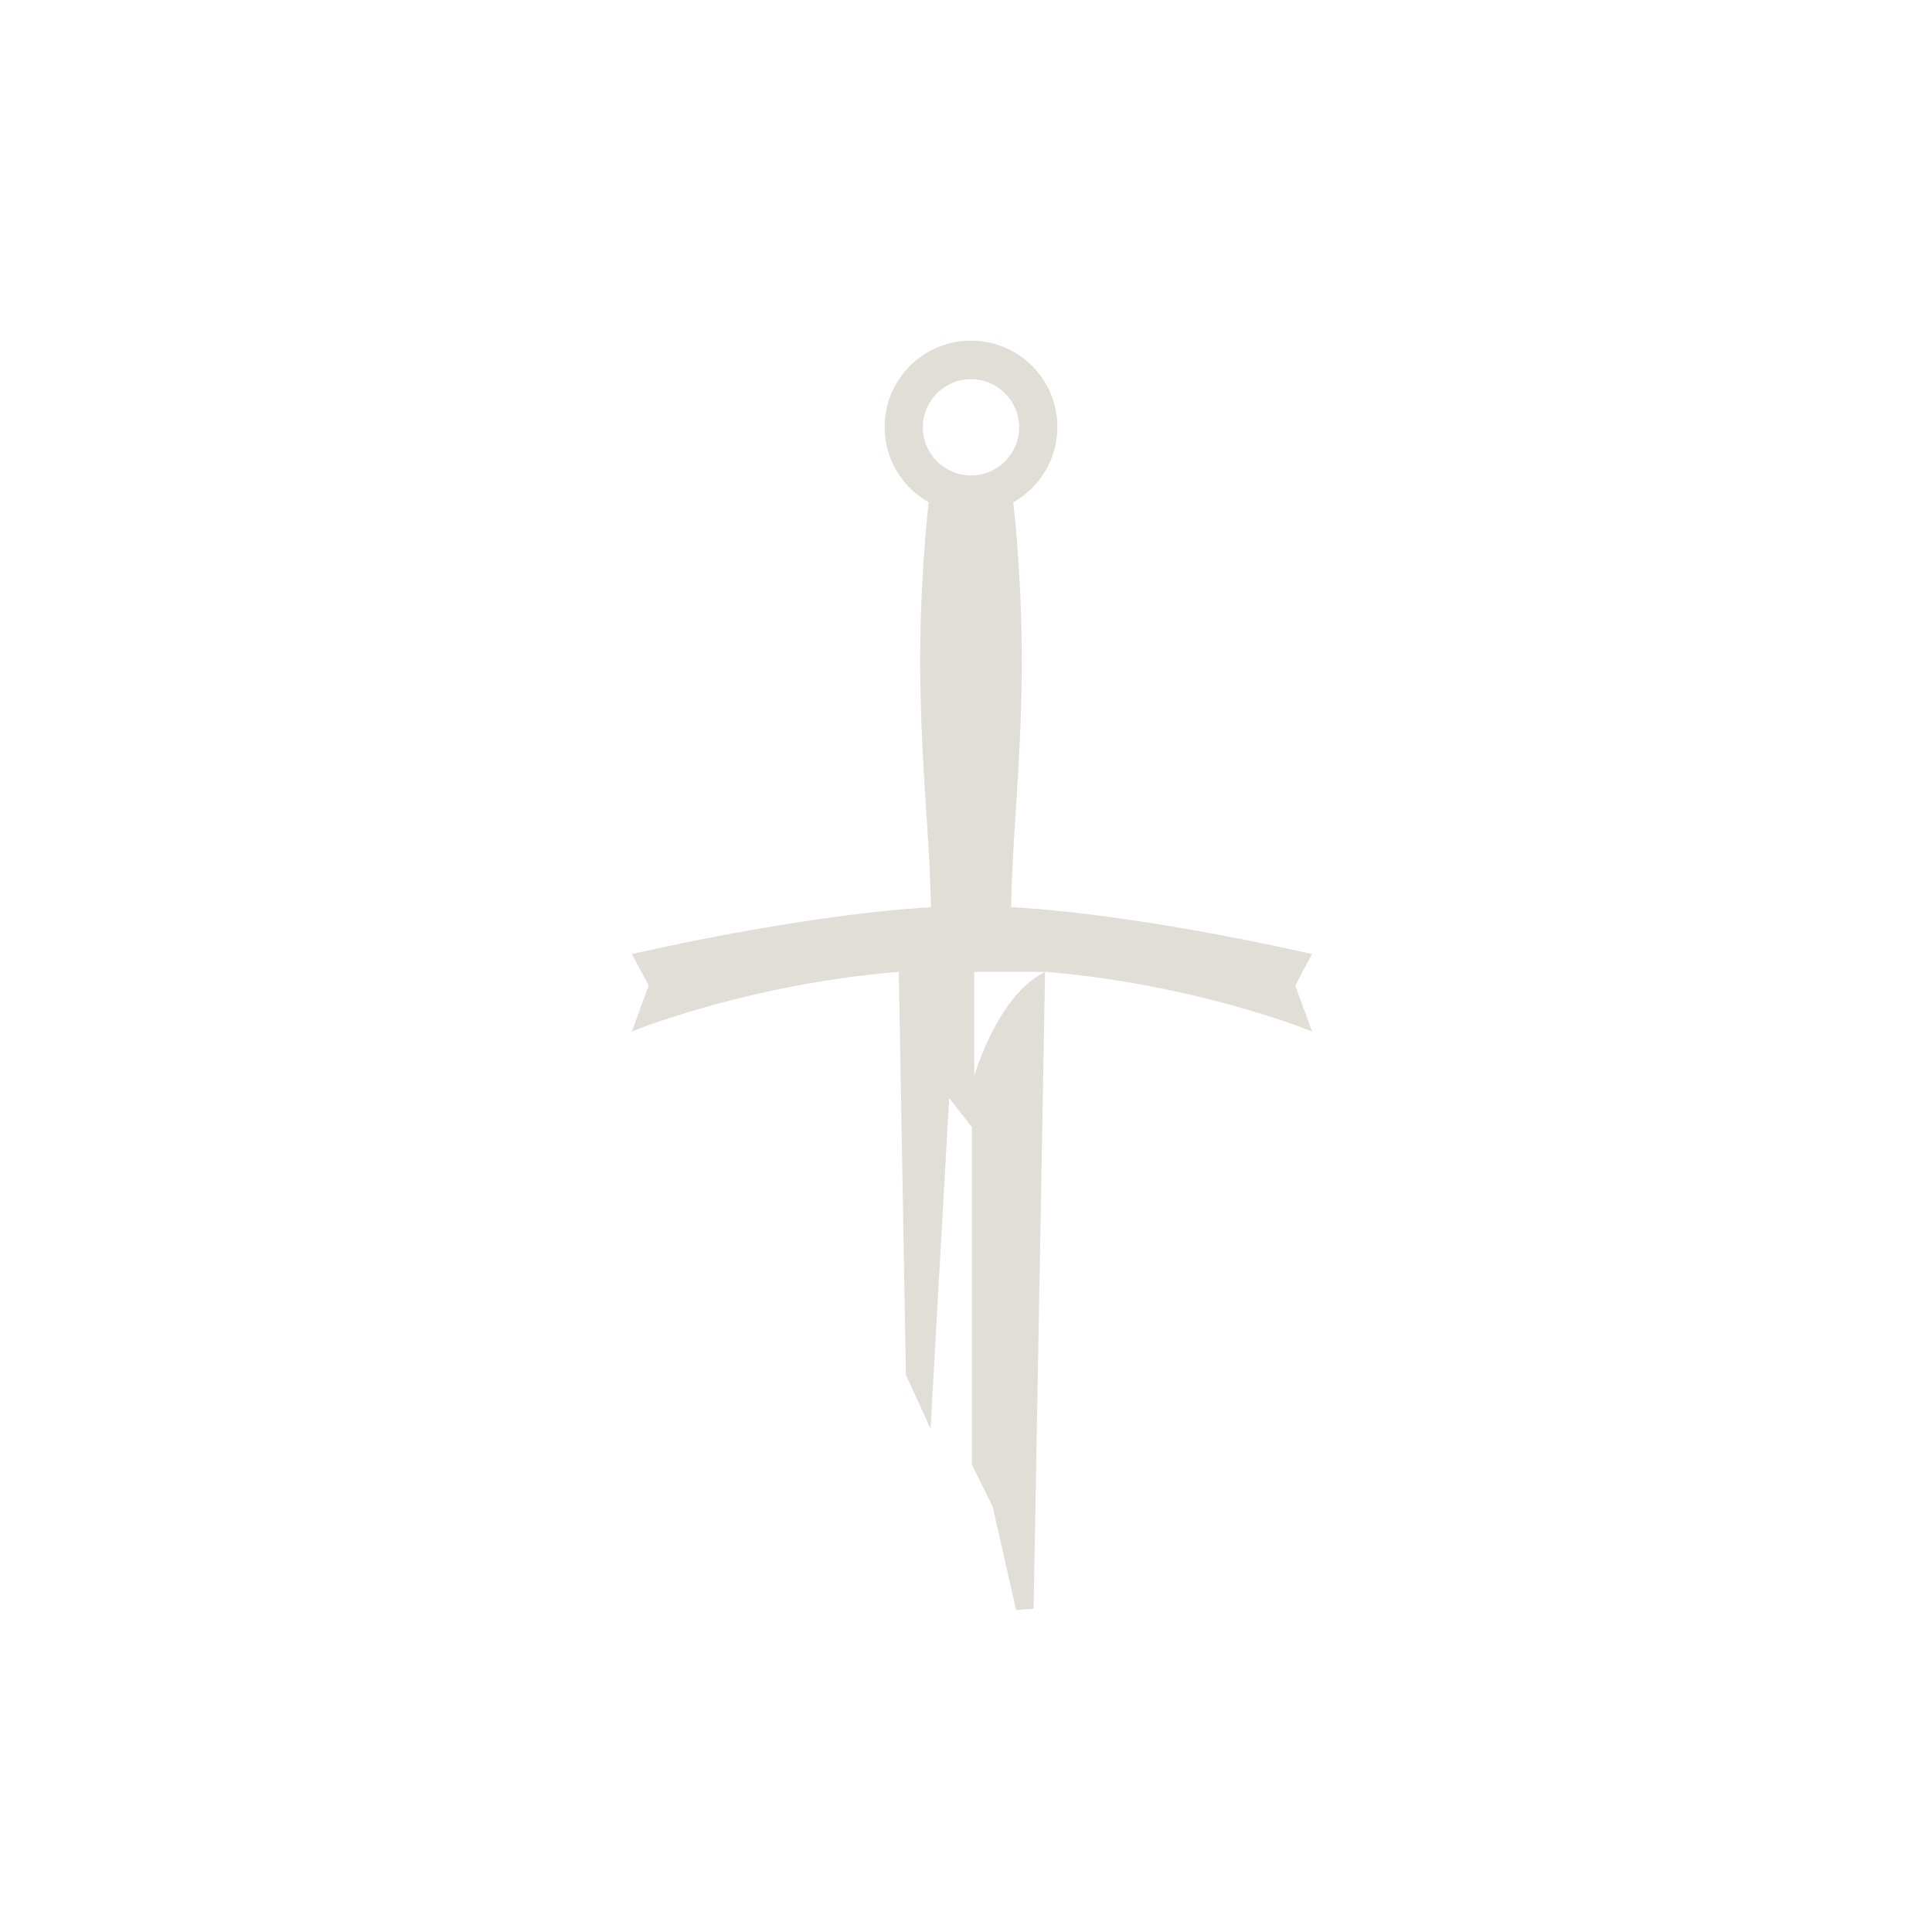
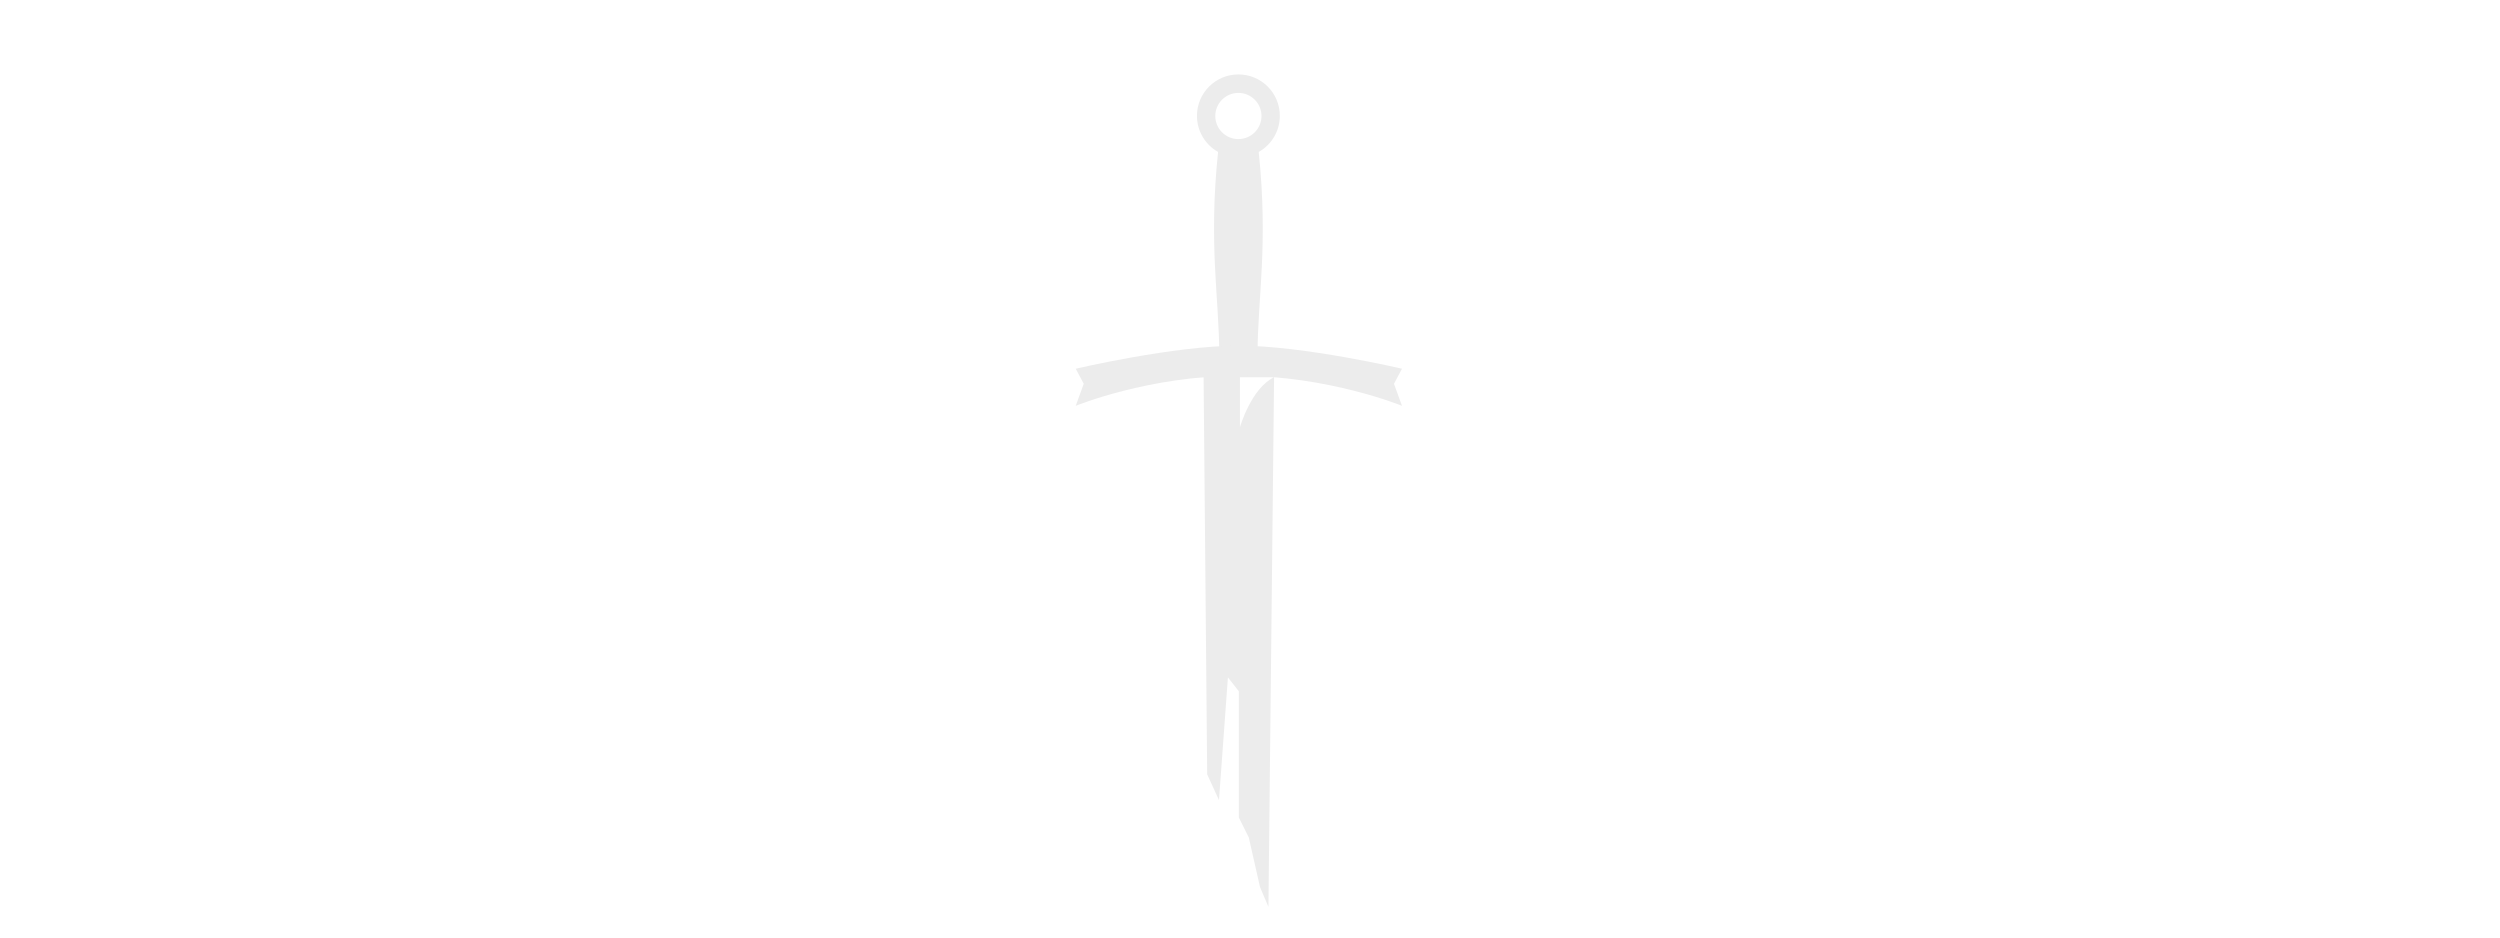
- <svg xmlns="http://www.w3.org/2000/svg" version="1.1" id="Layer_1" x="0px" y="0px" width="60" height="60" viewBox="0 0 60 60" enable-background="new 0 0 515 300" xml:space="preserve">
+ <svg xmlns="http://www.w3.org/2000/svg" version="1.1" id="Layer_1" x="0px" y="0px" width="160" height="60" viewBox="0 0 160 60" enable-background="new 0 0 515 300" xml:space="preserve">
  <defs id="defs347" />
-   <g id="g342" transform="translate(-1.701072,6.285757)">
-     <g id="g304" style="fill:#e1ddd7;fill-opacity:1" transform="matrix(0.2449787,0,0,0.2449787,-35.08922,-3.028495)">
-       <path d="m 284.219,40.832 c 0,-6.048 -4.895,-10.945 -10.951,-10.945 -6.043,0 -10.947,4.897 -10.947,10.945 0,4.1 2.252,7.668 5.579,9.539 -2.57,24.646 0.308,38.778 0.308,53.273 h 5.061 5.069 c 0,-14.495 2.871,-28.627 0.301,-53.273 3.326,-1.871 5.58,-5.44 5.58,-9.539 z m -10.951,6.141 c -3.37,0 -6.101,-2.73 -6.101,-6.102 0,-3.364 2.73,-6.101 6.101,-6.101 3.375,0 6.105,2.737 6.105,6.101 0.001,3.372 -2.73,6.102 -6.105,6.102 z" id="path288" style="fill:#e1ddd7;fill-opacity:1" />
-       <g id="g302" style="fill:#e1ddd7;fill-opacity:1" transform="translate(3.150476,-7.35111)">
-         <g id="g300" style="fill:#e1ddd7;fill-opacity:1">
-           <g id="g294" style="fill:#e1ddd7;fill-opacity:1">
-             <g id="g292" style="fill:#e1ddd7;fill-opacity:1">
-               <path d="m 260.876,111.824 0.995,56.525 3.119,6.817 2.362,-41.906 2.886,3.681 v 42.821 l 2.624,5.262 2.973,13.13 2.222,-0.165 1.55,-86.164 h -18.731 z m 9.651,18.643 v -13.21 h 9.008 c -6.059,2.915 -9.008,13.21 -9.008,13.21 z" id="path290" style="fill:#e1ddd7;fill-opacity:1" />
+   <g id="g342" transform="translate(0,-240)">
+     <g id="g304" style="fill:#ececec" transform="matrix(0.2422101,0,0,0.2422101,13.8315,235.7436)">
+       <path d="m 281.069,48.183 c 0,-6.048 -4.895,-10.945 -10.951,-10.945 -6.043,0 -10.947,4.897 -10.947,10.945 0,4.1 2.252,7.668 5.579,9.539 -2.57,24.646 0.308,38.778 0.308,53.273 h 5.061 5.069 c 0,-14.495 2.871,-28.627 0.301,-53.273 3.326,-1.871 5.58,-5.44 5.58,-9.539 z m -10.951,6.141 c -3.37,0 -6.101,-2.73 -6.101,-6.102 0,-3.364 2.73,-6.101 6.101,-6.101 3.375,0 6.105,2.737 6.105,6.101 10e-4,3.372 -2.73,6.102 -6.105,6.102 z" id="path288" style="fill:#ececec" />
+       <g id="g302" style="fill:#ececec">
+         <g id="g300" style="fill:#ececec">
+           <g id="g294" style="fill:#ececec">
+             <g id="g292" style="fill:#ececec">
+               <path d="m 260.876,111.824 0.995,110.351 3.119,6.817 2.362,-32.438 2.886,3.681 v 33.353 l 2.624,5.262 2.973,13.13 2.222,5.219 1.55,-145.373 h -18.731 z m 9.651,18.643 v -13.21 h 9.008 c -6.059,2.915 -9.008,13.21 -9.008,13.21 z" id="path290" style="fill:#ececec" />
            </g>
          </g>
-           <g id="g298" style="fill:#e1ddd7;fill-opacity:1">
-             <path d="m 313.348,115.005 c 0,0 -25.97,-6.098 -43.109,-6.098 -17.131,0 -43.103,6.098 -43.103,6.098 l 2.121,3.977 -2.121,5.828 c 0,0 19.346,-7.955 43.103,-7.955 23.764,0 43.109,7.955 43.109,7.955 l -2.119,-5.828 z" id="path296" style="fill:#e1ddd7;fill-opacity:1" />
+           <g id="g298" style="fill:#ececec">
+             <path d="m 313.348,115.005 c 0,0 -25.97,-6.098 -43.109,-6.098 -17.131,0 -43.103,6.098 -43.103,6.098 l 2.121,3.977 -2.121,5.828 c 0,0 19.346,-7.955 43.103,-7.955 23.764,0 43.109,7.955 43.109,7.955 l -2.119,-5.828 z" id="path296" style="fill:#ececec" />
          </g>
        </g>
      </g>
    </g>
  </g>
+   <flowRoot xml:space="preserve" id="flowRoot370" style="font-style:normal;font-variant:normal;font-weight:normal;font-stretch:normal;font-size:40px;line-height:1.25;font-family:Trajan-Normal;-inkscape-font-specification:Trajan-Normal;letter-spacing:0px;word-spacing:0px;fill:#ececec;fill-opacity:1;stroke:none" transform="matrix(0.2422101,0,0,0.2422101,-0.3773525,-7.288554)">
+     <flowRegion id="flowRegion372" style="fill:#ececec">
+       <rect id="rect374" width="245.379" height="180.43" x="40.842" y="115.099" style="fill:#ececec" />
+     </flowRegion>
+     <flowPara id="flowPara376" style="font-style:normal;font-variant:normal;font-weight:normal;font-stretch:normal;font-size:96px;font-family:Trajan;-inkscape-font-specification:Trajan;fill:#ececec">KI</flowPara>
+   </flowRoot>
+   <flowRoot xml:space="preserve" id="flowRoot370-9" style="font-style:normal;font-variant:normal;font-weight:normal;font-stretch:normal;font-size:40px;line-height:1.25;font-family:Trajan-Normal;-inkscape-font-specification:Trajan-Normal;letter-spacing:0px;word-spacing:0px;fill:#ececec;fill-opacity:1;stroke:none" transform="matrix(0.2422101,0,0,0.2422101,26.77852,-7.314125)">
+     <flowRegion id="flowRegion372-0" style="fill:#ececec">
+       <rect id="rect374-6" width="245.379" height="180.43" x="40.842" y="115.099" style="fill:#ececec" />
+     </flowRegion>
+     <flowPara id="flowPara376-9" style="font-style:normal;font-variant:normal;font-weight:normal;font-stretch:normal;font-size:96px;font-family:Trajan;-inkscape-font-specification:Trajan;fill:#ececec">N</flowPara>
+   </flowRoot>
+   <flowRoot xml:space="preserve" id="flowRoot370-9-8" style="font-style:normal;font-variant:normal;font-weight:normal;font-stretch:normal;font-size:40px;line-height:1.25;font-family:Trajan-Normal;-inkscape-font-specification:Trajan-Normal;letter-spacing:0px;word-spacing:0px;fill:#ececec;fill-opacity:1;stroke:none" transform="matrix(0.2422101,0,0,0.2422101,45.40778,-7.388789)">
+     <flowRegion id="flowRegion372-0-9" style="fill:#ececec">
+       <rect id="rect374-6-3" width="245.379" height="180.43" x="40.842" y="115.099" style="fill:#ececec" />
+     </flowRegion>
+     <flowPara id="flowPara376-9-0" style="font-style:normal;font-variant:normal;font-weight:normal;font-stretch:normal;font-size:96px;font-family:Trajan;-inkscape-font-specification:Trajan;fill:#ececec">S</flowPara>
+   </flowRoot>
+   <flowRoot xml:space="preserve" id="flowRoot370-5" style="font-style:normal;font-variant:normal;font-weight:normal;font-stretch:normal;font-size:40px;line-height:1.25;font-family:Trajan-Normal;-inkscape-font-specification:Trajan-Normal;letter-spacing:0px;word-spacing:0px;fill:#ececec;fill-opacity:1;stroke:none" transform="matrix(0.2422101,0,0,0.2422101,80.11308,-7.267062)">
+     <flowRegion id="flowRegion372-8" style="fill:#ececec">
+       <rect id="rect374-7" width="270.627" height="176.718" x="40.842" y="115.099" style="fill:#ececec" />
+     </flowRegion>
+     <flowPara id="flowPara376-1" style="font-style:normal;font-variant:normal;font-weight:normal;font-stretch:normal;font-size:96px;font-family:Trajan;-inkscape-font-specification:Trajan;fill:#ececec">RIFE</flowPara>
+   </flowRoot>
</svg>
